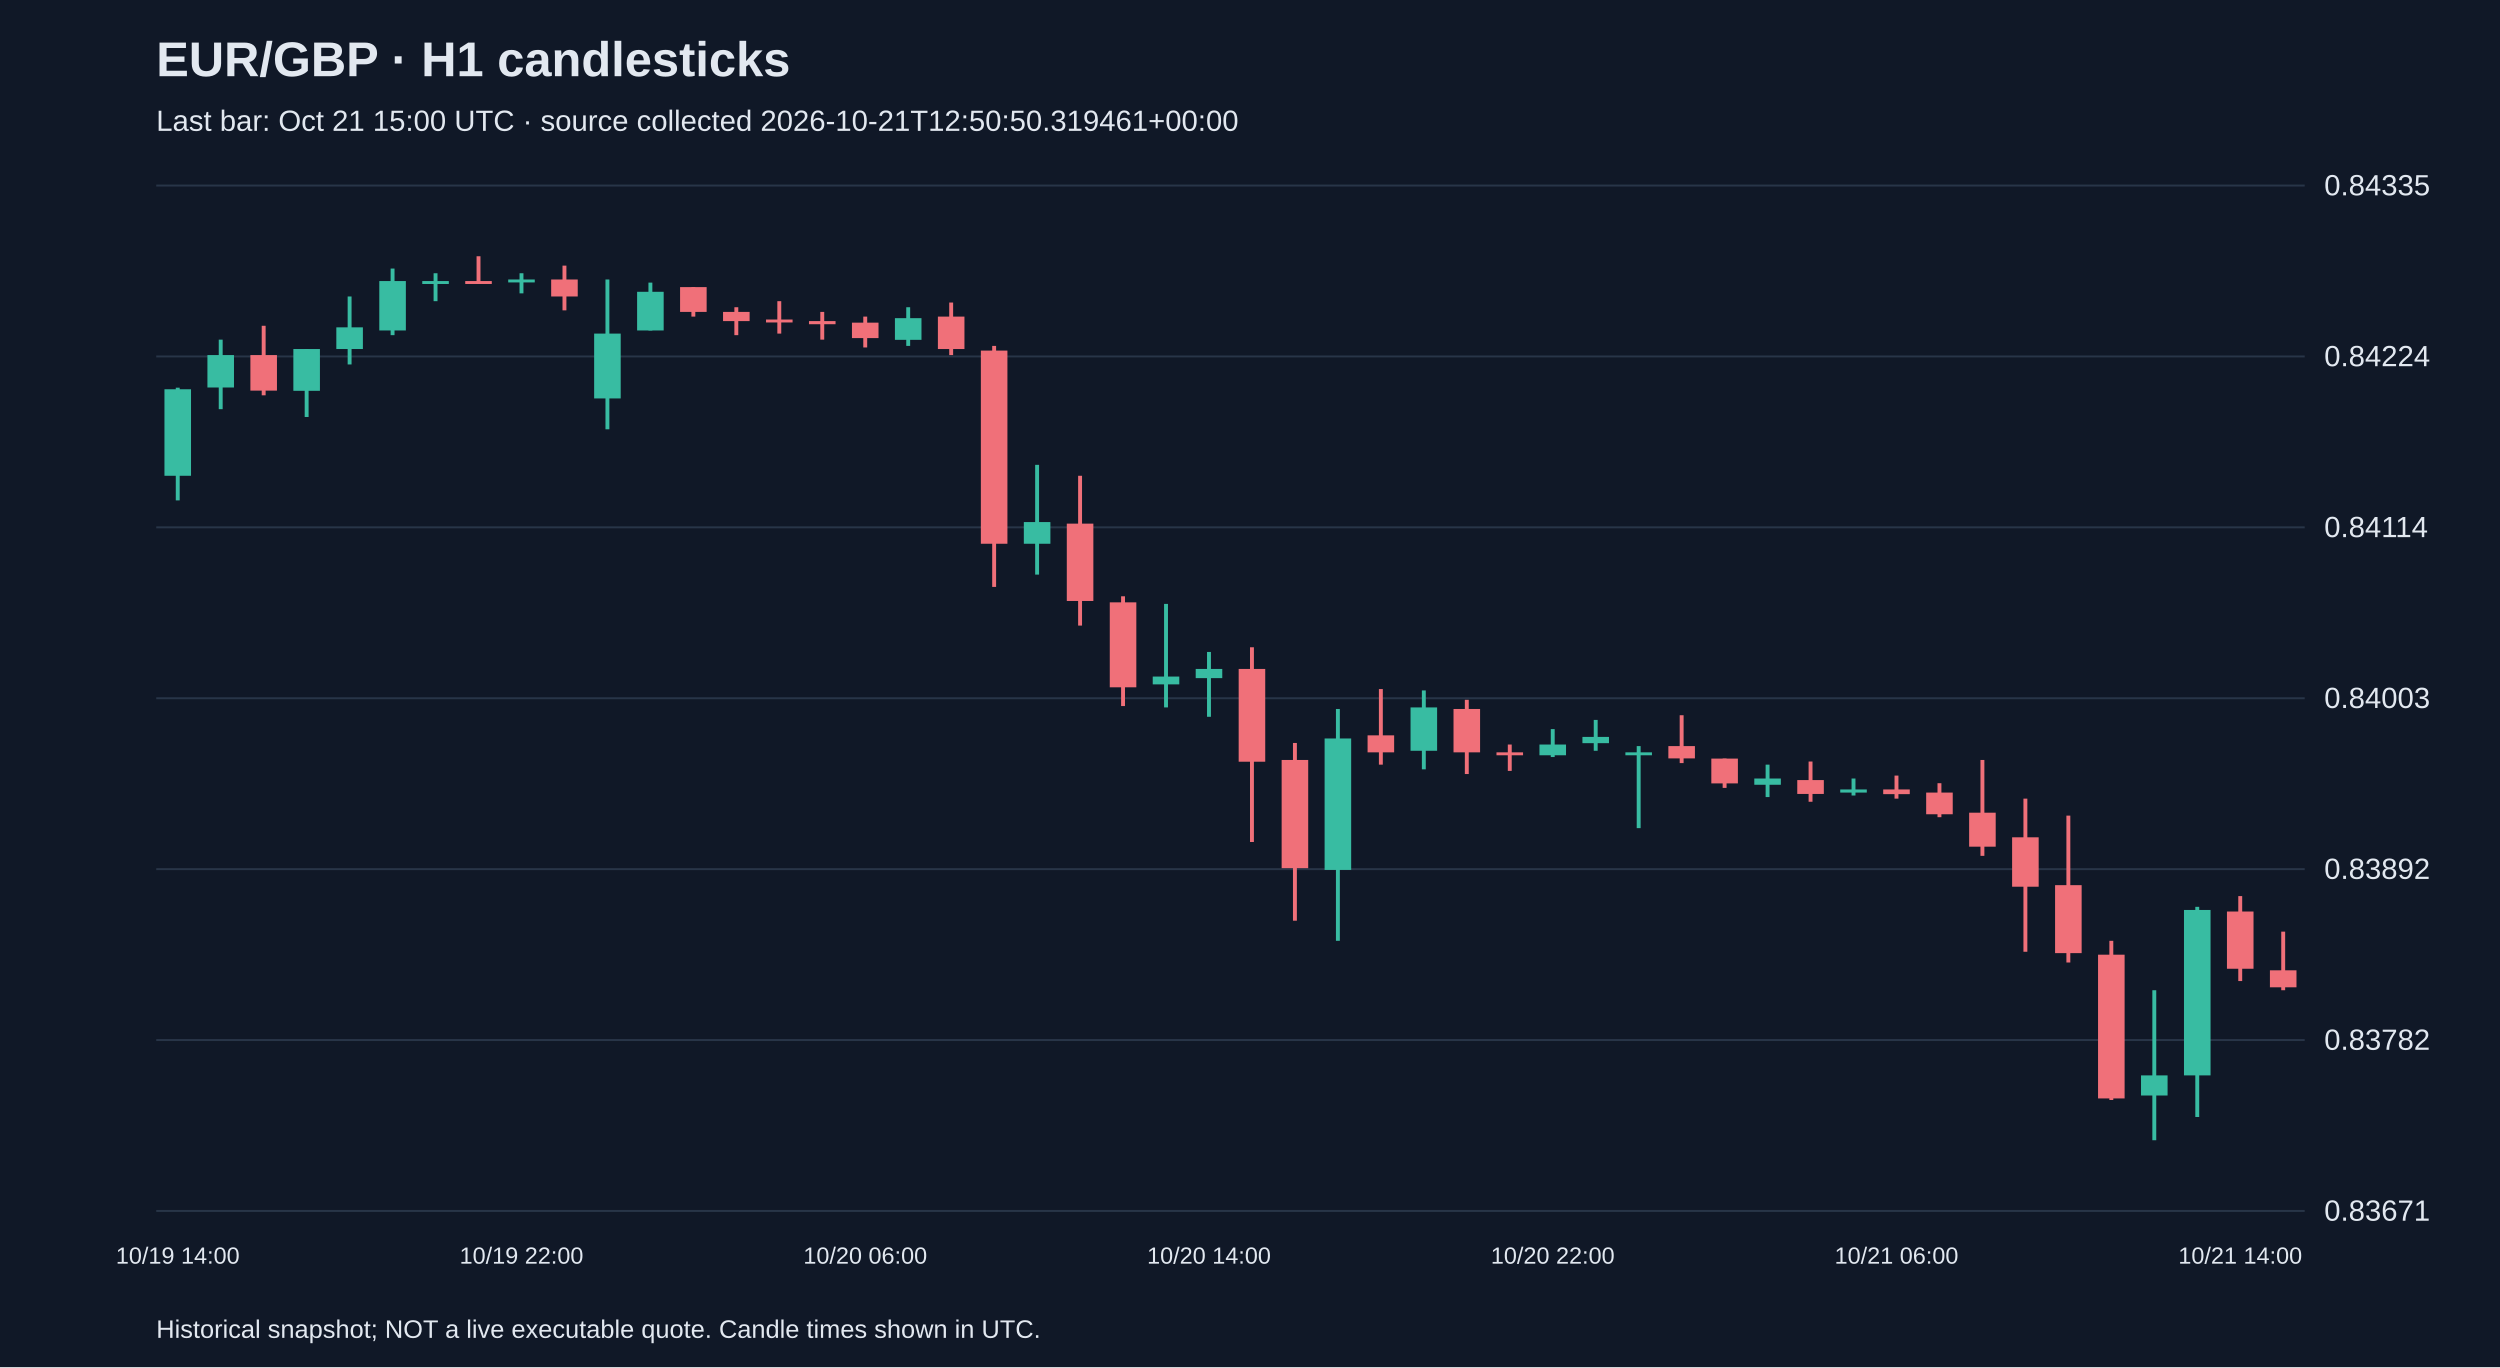
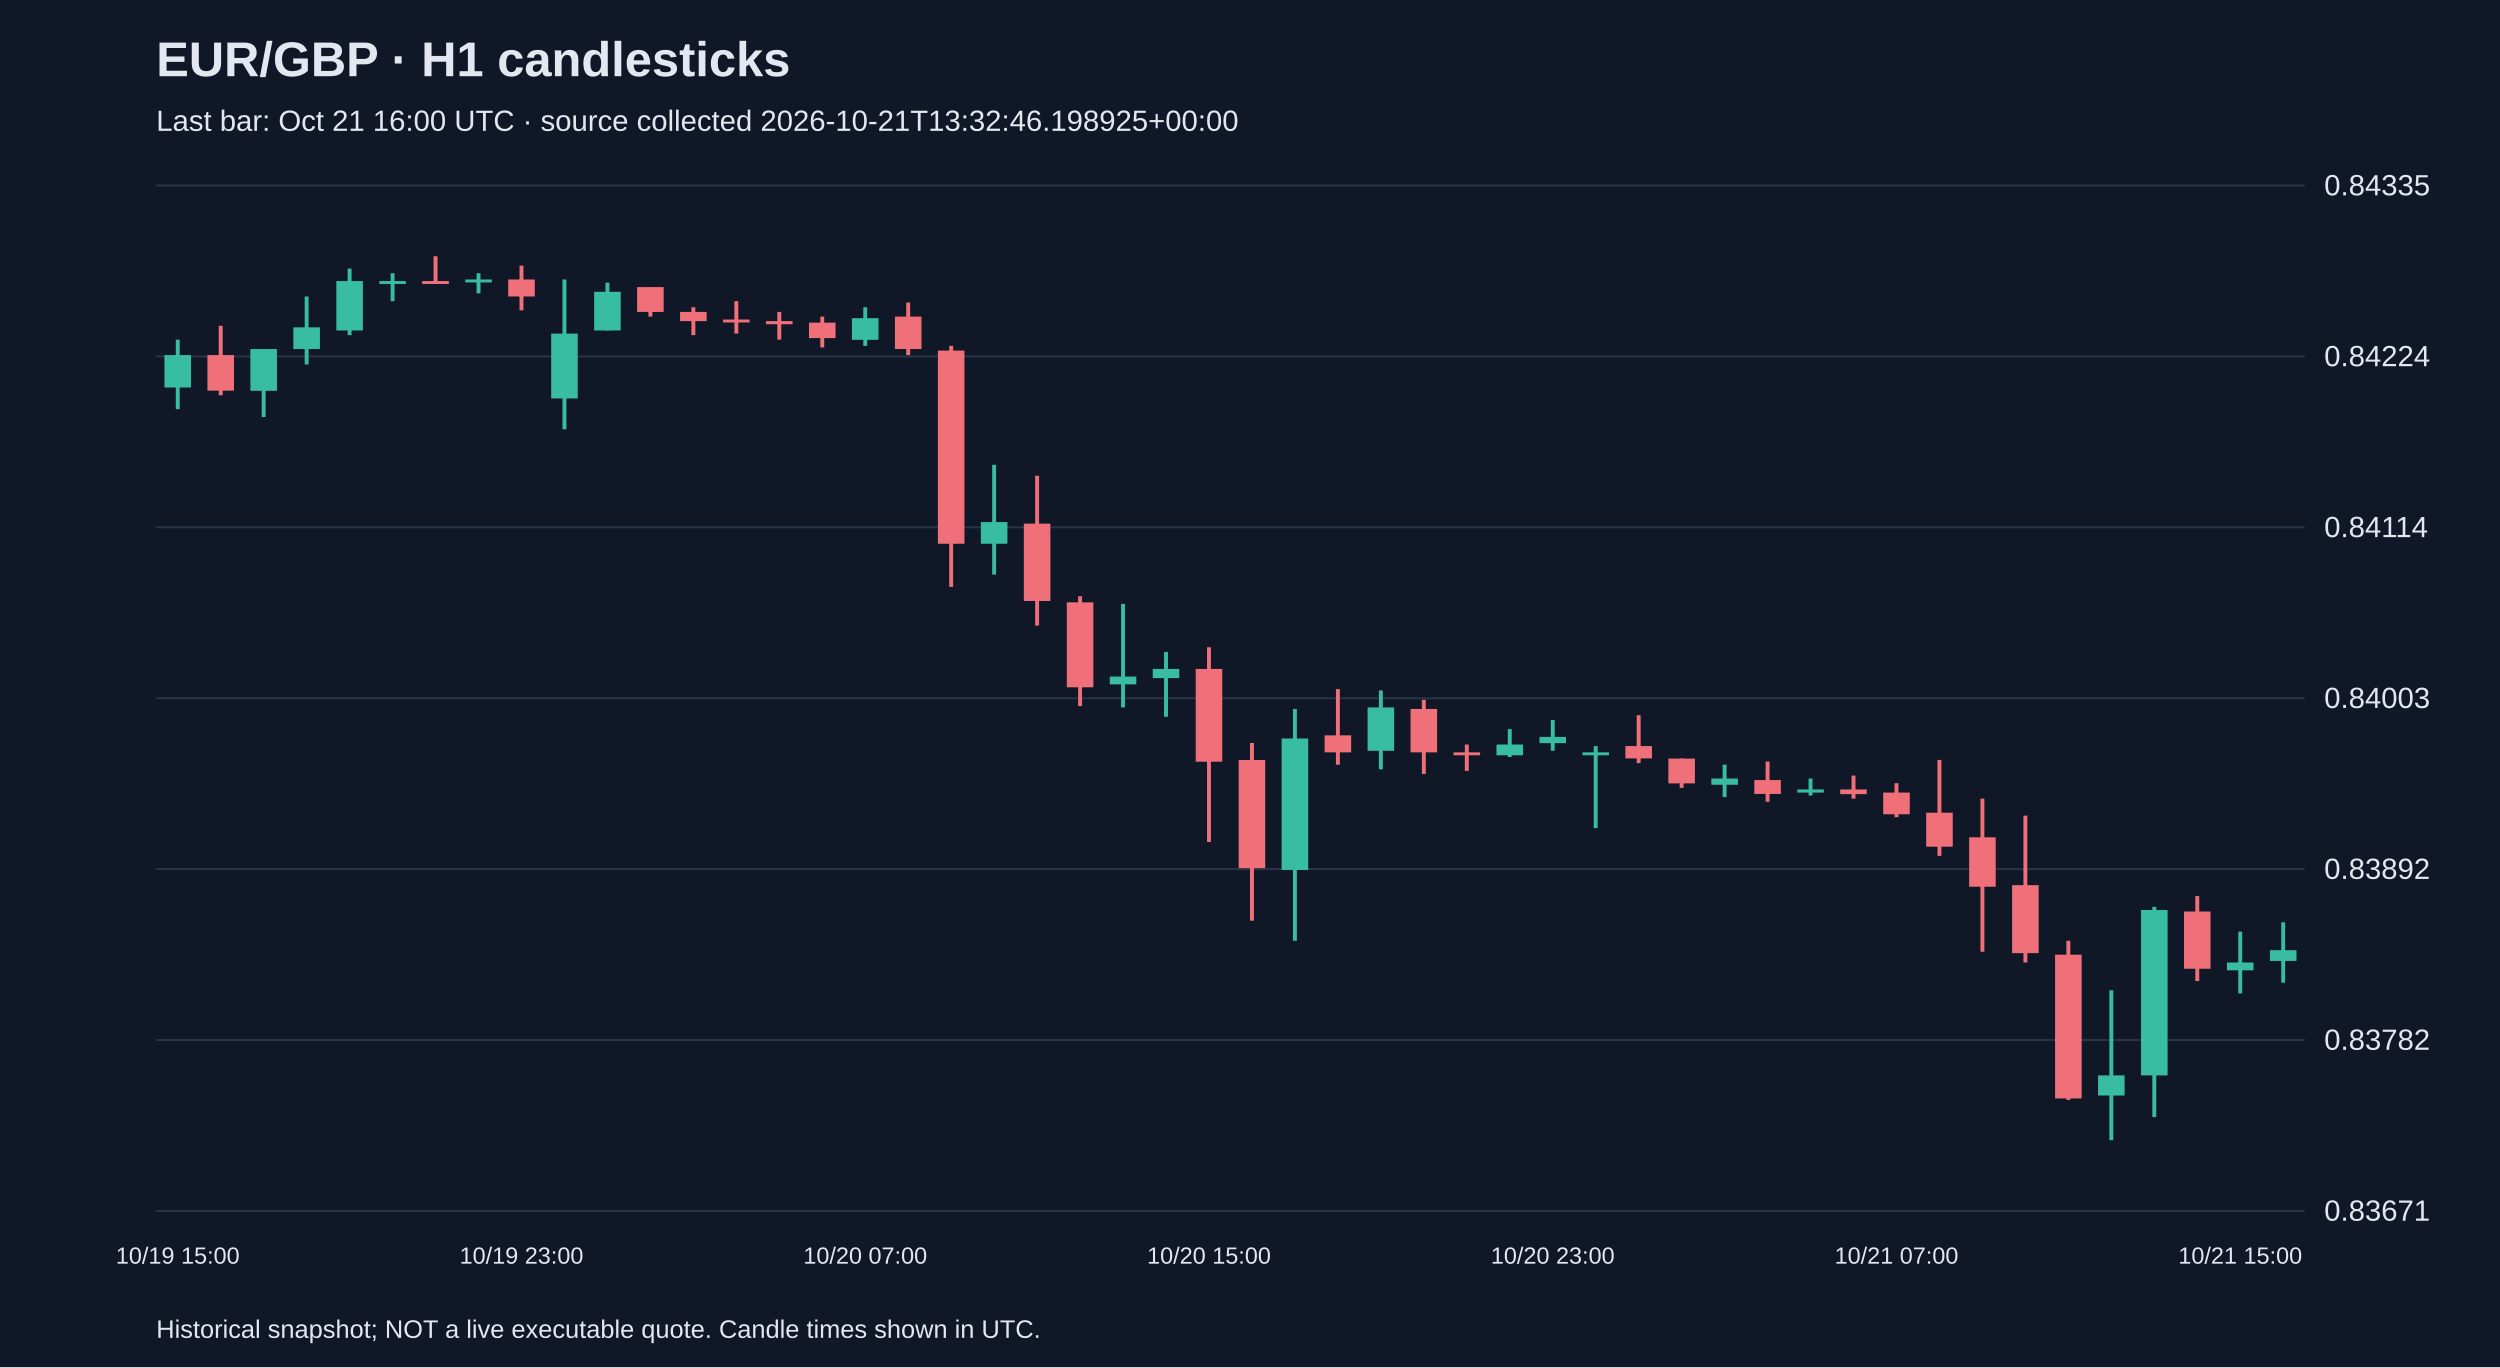
<svg xmlns="http://www.w3.org/2000/svg" viewBox="0 0 1280 700">
  <rect width="100%" height="100%" fill="#101827" />
  <style>text{font-family:Arial,sans-serif;fill:#e2e8f0}</style>
  <text x="80" y="39" font-size="25" font-weight="bold">EUR/GBP · H1 candlesticks</text>
-   <text x="80" y="67" font-size="15" fill="#a6b1c5">Last bar: Oct 21 15:00 UTC · source collected 2026-10-21T12:50:50.319461+00:00</text>
+   <text x="80" y="67" font-size="15" fill="#a6b1c5">Last bar: Oct 21 16:00 UTC · source collected 2026-10-21T13:32:46.198925+00:00</text>
  <line x1="80" y1="620.0" x2="1180" y2="620.0" stroke="#283548" />
  <text x="1190" y="625.0" font-size="15">0.83671</text>
  <line x1="80" y1="532.5" x2="1180" y2="532.5" stroke="#283548" />
  <text x="1190" y="537.5" font-size="15">0.83782</text>
  <line x1="80" y1="445.0" x2="1180" y2="445.0" stroke="#283548" />
  <text x="1190" y="450.0" font-size="15">0.83892</text>
  <line x1="80" y1="357.5" x2="1180" y2="357.5" stroke="#283548" />
  <text x="1190" y="362.5" font-size="15">0.84003</text>
  <line x1="80" y1="270.0" x2="1180" y2="270.0" stroke="#283548" />
  <text x="1190" y="275.0" font-size="15">0.84114</text>
  <line x1="80" y1="182.5" x2="1180" y2="182.5" stroke="#283548" />
  <text x="1190" y="187.5" font-size="15">0.84224</text>
  <line x1="80" y1="95.0" x2="1180" y2="95.0" stroke="#283548" />
  <text x="1190" y="100.0" font-size="15">0.84335</text>
-   <line x1="91.0" y1="198.5" x2="91.0" y2="256.2" stroke="#38bca2" stroke-width="2" />
-   <rect x="84.2" y="199.3" width="13.6" height="44.3" fill="#38bca2" />
-   <text x="91.0" y="647" text-anchor="middle" font-size="12">10/19 14:00</text>
-   <line x1="113.0" y1="173.9" x2="113.0" y2="209.5" stroke="#38bca2" stroke-width="2" />
-   <rect x="106.2" y="181.8" width="13.6" height="16.6" fill="#38bca2" />
-   <line x1="135.0" y1="166.8" x2="135.0" y2="202.4" stroke="#f07079" stroke-width="2" />
-   <rect x="128.2" y="181.8" width="13.6" height="18.2" fill="#f07079" />
-   <line x1="157.0" y1="178.7" x2="157.0" y2="213.5" stroke="#38bca2" stroke-width="2" />
-   <rect x="150.2" y="178.7" width="13.6" height="21.4" fill="#38bca2" />
-   <line x1="179.0" y1="151.8" x2="179.0" y2="186.6" stroke="#38bca2" stroke-width="2" />
-   <rect x="172.2" y="167.6" width="13.6" height="11.1" fill="#38bca2" />
-   <line x1="201.0" y1="137.5" x2="201.0" y2="171.6" stroke="#38bca2" stroke-width="2" />
-   <rect x="194.2" y="143.9" width="13.6" height="25.3" fill="#38bca2" />
-   <line x1="223.0" y1="139.9" x2="223.0" y2="154.2" stroke="#38bca2" stroke-width="2" />
-   <rect x="216.2" y="143.9" width="13.6" height="1.5" fill="#38bca2" />
-   <line x1="245.0" y1="131.2" x2="245.0" y2="145.4" stroke="#f07079" stroke-width="2" />
-   <rect x="238.2" y="143.9" width="13.6" height="1.5" fill="#f07079" />
-   <line x1="267.0" y1="139.9" x2="267.0" y2="150.2" stroke="#38bca2" stroke-width="2" />
-   <rect x="260.2" y="143.1" width="13.6" height="1.5" fill="#38bca2" />
-   <text x="267.0" y="647" text-anchor="middle" font-size="12">10/19 22:00</text>
-   <line x1="289.0" y1="136.0" x2="289.0" y2="158.9" stroke="#f07079" stroke-width="2" />
-   <rect x="282.2" y="143.1" width="13.6" height="8.7" fill="#f07079" />
-   <line x1="311.0" y1="143.1" x2="311.0" y2="219.8" stroke="#38bca2" stroke-width="2" />
-   <rect x="304.2" y="170.8" width="13.6" height="33.2" fill="#38bca2" />
-   <line x1="333.0" y1="144.7" x2="333.0" y2="169.2" stroke="#38bca2" stroke-width="2" />
-   <rect x="326.2" y="149.4" width="13.6" height="19.8" fill="#38bca2" />
-   <line x1="355.0" y1="147.0" x2="355.0" y2="162.1" stroke="#f07079" stroke-width="2" />
-   <rect x="348.2" y="147.0" width="13.6" height="12.7" fill="#f07079" />
-   <line x1="377.0" y1="157.3" x2="377.0" y2="171.6" stroke="#f07079" stroke-width="2" />
-   <rect x="370.2" y="159.7" width="13.6" height="4.7" fill="#f07079" />
-   <line x1="399.0" y1="154.2" x2="399.0" y2="170.8" stroke="#f07079" stroke-width="2" />
-   <rect x="392.2" y="163.6" width="13.6" height="1.5" fill="#f07079" />
-   <line x1="421.0" y1="159.7" x2="421.0" y2="173.9" stroke="#f07079" stroke-width="2" />
-   <rect x="414.2" y="164.4" width="13.6" height="1.6" fill="#f07079" />
-   <line x1="443.0" y1="162.1" x2="443.0" y2="177.9" stroke="#f07079" stroke-width="2" />
-   <rect x="436.2" y="165.2" width="13.6" height="7.9" fill="#f07079" />
-   <text x="443.0" y="647" text-anchor="middle" font-size="12">10/20 06:00</text>
-   <line x1="465.0" y1="157.3" x2="465.0" y2="177.1" stroke="#38bca2" stroke-width="2" />
-   <rect x="458.2" y="162.9" width="13.6" height="11.1" fill="#38bca2" />
-   <line x1="487.0" y1="154.9" x2="487.0" y2="181.8" stroke="#f07079" stroke-width="2" />
-   <rect x="480.2" y="162.1" width="13.6" height="16.6" fill="#f07079" />
-   <line x1="509.0" y1="177.1" x2="509.0" y2="300.5" stroke="#f07079" stroke-width="2" />
-   <rect x="502.2" y="179.5" width="13.6" height="98.9" fill="#f07079" />
-   <line x1="531.0" y1="238.0" x2="531.0" y2="294.2" stroke="#38bca2" stroke-width="2" />
-   <rect x="524.2" y="267.3" width="13.6" height="11.1" fill="#38bca2" />
-   <line x1="553.0" y1="243.6" x2="553.0" y2="320.3" stroke="#f07079" stroke-width="2" />
-   <rect x="546.2" y="268.1" width="13.6" height="39.6" fill="#f07079" />
-   <line x1="575.0" y1="305.3" x2="575.0" y2="361.5" stroke="#f07079" stroke-width="2" />
-   <rect x="568.2" y="308.4" width="13.6" height="43.5" fill="#f07079" />
-   <line x1="597.0" y1="309.2" x2="597.0" y2="362.2" stroke="#38bca2" stroke-width="2" />
-   <rect x="590.2" y="346.4" width="13.6" height="4.0" fill="#38bca2" />
-   <line x1="619.0" y1="333.8" x2="619.0" y2="367.0" stroke="#38bca2" stroke-width="2" />
-   <rect x="612.2" y="342.5" width="13.6" height="4.7" fill="#38bca2" />
-   <text x="619.0" y="647" text-anchor="middle" font-size="12">10/20 14:00</text>
-   <line x1="641.0" y1="331.4" x2="641.0" y2="431.1" stroke="#f07079" stroke-width="2" />
-   <rect x="634.2" y="342.5" width="13.6" height="47.5" fill="#f07079" />
-   <line x1="663.0" y1="380.4" x2="663.0" y2="471.4" stroke="#f07079" stroke-width="2" />
-   <rect x="656.2" y="389.1" width="13.6" height="55.4" fill="#f07079" />
-   <line x1="685.0" y1="363.0" x2="685.0" y2="481.7" stroke="#38bca2" stroke-width="2" />
-   <rect x="678.2" y="378.1" width="13.6" height="67.3" fill="#38bca2" />
-   <line x1="707.0" y1="352.8" x2="707.0" y2="391.5" stroke="#f07079" stroke-width="2" />
-   <rect x="700.2" y="376.5" width="13.6" height="8.7" fill="#f07079" />
-   <line x1="729.0" y1="353.5" x2="729.0" y2="393.9" stroke="#38bca2" stroke-width="2" />
-   <rect x="722.2" y="362.2" width="13.6" height="22.2" fill="#38bca2" />
-   <line x1="751.0" y1="358.3" x2="751.0" y2="396.3" stroke="#f07079" stroke-width="2" />
-   <rect x="744.2" y="363.0" width="13.6" height="22.2" fill="#f07079" />
-   <line x1="773.0" y1="381.2" x2="773.0" y2="394.7" stroke="#f07079" stroke-width="2" />
-   <rect x="766.2" y="385.2" width="13.6" height="1.5" fill="#f07079" />
-   <line x1="795.0" y1="373.3" x2="795.0" y2="387.6" stroke="#38bca2" stroke-width="2" />
-   <rect x="788.2" y="381.2" width="13.6" height="5.5" fill="#38bca2" />
-   <text x="795.0" y="647" text-anchor="middle" font-size="12">10/20 22:00</text>
-   <line x1="817.0" y1="368.6" x2="817.0" y2="384.4" stroke="#38bca2" stroke-width="2" />
-   <rect x="810.2" y="377.3" width="13.6" height="3.2" fill="#38bca2" />
-   <line x1="839.0" y1="382.0" x2="839.0" y2="424.0" stroke="#38bca2" stroke-width="2" />
-   <rect x="832.2" y="385.2" width="13.6" height="1.5" fill="#38bca2" />
-   <line x1="861.0" y1="366.2" x2="861.0" y2="390.7" stroke="#f07079" stroke-width="2" />
-   <rect x="854.2" y="382.0" width="13.6" height="6.3" fill="#f07079" />
-   <line x1="883.0" y1="388.4" x2="883.0" y2="403.4" stroke="#f07079" stroke-width="2" />
-   <rect x="876.2" y="388.4" width="13.6" height="12.7" fill="#f07079" />
-   <line x1="905.0" y1="391.5" x2="905.0" y2="408.1" stroke="#38bca2" stroke-width="2" />
-   <rect x="898.2" y="398.6" width="13.6" height="3.2" fill="#38bca2" />
-   <line x1="927.0" y1="389.9" x2="927.0" y2="410.5" stroke="#f07079" stroke-width="2" />
-   <rect x="920.2" y="399.4" width="13.6" height="7.1" fill="#f07079" />
-   <line x1="949.0" y1="398.6" x2="949.0" y2="407.3" stroke="#38bca2" stroke-width="2" />
-   <rect x="942.2" y="404.2" width="13.6" height="1.6" fill="#38bca2" />
-   <line x1="971.0" y1="397.1" x2="971.0" y2="408.9" stroke="#f07079" stroke-width="2" />
-   <rect x="964.2" y="404.2" width="13.6" height="2.4" fill="#f07079" />
-   <text x="971.0" y="647" text-anchor="middle" font-size="12">10/21 06:00</text>
-   <line x1="993.0" y1="401.0" x2="993.0" y2="418.4" stroke="#f07079" stroke-width="2" />
-   <rect x="986.2" y="405.8" width="13.6" height="11.1" fill="#f07079" />
-   <line x1="1015.0" y1="389.1" x2="1015.0" y2="438.2" stroke="#f07079" stroke-width="2" />
-   <rect x="1008.2" y="416.1" width="13.6" height="17.4" fill="#f07079" />
-   <line x1="1037.0" y1="408.9" x2="1037.0" y2="487.3" stroke="#f07079" stroke-width="2" />
-   <rect x="1030.2" y="428.7" width="13.6" height="25.3" fill="#f07079" />
-   <line x1="1059.0" y1="417.6" x2="1059.0" y2="492.8" stroke="#f07079" stroke-width="2" />
-   <rect x="1052.2" y="453.2" width="13.6" height="34.8" fill="#f07079" />
-   <line x1="1081.0" y1="481.7" x2="1081.0" y2="563.2" stroke="#f07079" stroke-width="2" />
-   <rect x="1074.2" y="488.8" width="13.6" height="73.6" fill="#f07079" />
-   <line x1="1103.0" y1="507.0" x2="1103.0" y2="583.8" stroke="#38bca2" stroke-width="2" />
-   <rect x="1096.2" y="550.6" width="13.6" height="10.3" fill="#38bca2" />
-   <line x1="1125.0" y1="464.3" x2="1125.0" y2="571.9" stroke="#38bca2" stroke-width="2" />
-   <rect x="1118.2" y="465.9" width="13.6" height="84.7" fill="#38bca2" />
-   <line x1="1147.0" y1="458.8" x2="1147.0" y2="502.3" stroke="#f07079" stroke-width="2" />
-   <rect x="1140.2" y="466.7" width="13.6" height="29.3" fill="#f07079" />
-   <text x="1147.0" y="647" text-anchor="middle" font-size="12">10/21 14:00</text>
-   <line x1="1169.0" y1="477.0" x2="1169.0" y2="507.0" stroke="#f07079" stroke-width="2" />
-   <rect x="1162.2" y="496.8" width="13.6" height="8.7" fill="#f07079" />
+   <line x1="91.0" y1="173.9" x2="91.0" y2="209.5" stroke="#38bca2" stroke-width="2" />
+   <rect x="84.2" y="181.8" width="13.6" height="16.6" fill="#38bca2" />
+   <text x="91.0" y="647" text-anchor="middle" font-size="12">10/19 15:00</text>
+   <line x1="113.0" y1="166.8" x2="113.0" y2="202.4" stroke="#f07079" stroke-width="2" />
+   <rect x="106.2" y="181.8" width="13.6" height="18.2" fill="#f07079" />
+   <line x1="135.0" y1="178.7" x2="135.0" y2="213.5" stroke="#38bca2" stroke-width="2" />
+   <rect x="128.2" y="178.7" width="13.6" height="21.4" fill="#38bca2" />
+   <line x1="157.0" y1="151.8" x2="157.0" y2="186.6" stroke="#38bca2" stroke-width="2" />
+   <rect x="150.2" y="167.6" width="13.6" height="11.1" fill="#38bca2" />
+   <line x1="179.0" y1="137.5" x2="179.0" y2="171.6" stroke="#38bca2" stroke-width="2" />
+   <rect x="172.2" y="143.9" width="13.6" height="25.3" fill="#38bca2" />
+   <line x1="201.0" y1="139.9" x2="201.0" y2="154.2" stroke="#38bca2" stroke-width="2" />
+   <rect x="194.2" y="143.9" width="13.6" height="1.5" fill="#38bca2" />
+   <line x1="223.0" y1="131.2" x2="223.0" y2="145.4" stroke="#f07079" stroke-width="2" />
+   <rect x="216.2" y="143.9" width="13.6" height="1.5" fill="#f07079" />
+   <line x1="245.0" y1="139.9" x2="245.0" y2="150.2" stroke="#38bca2" stroke-width="2" />
+   <rect x="238.2" y="143.1" width="13.6" height="1.5" fill="#38bca2" />
+   <line x1="267.0" y1="136.0" x2="267.0" y2="158.9" stroke="#f07079" stroke-width="2" />
+   <rect x="260.2" y="143.1" width="13.6" height="8.7" fill="#f07079" />
+   <text x="267.0" y="647" text-anchor="middle" font-size="12">10/19 23:00</text>
+   <line x1="289.0" y1="143.1" x2="289.0" y2="219.8" stroke="#38bca2" stroke-width="2" />
+   <rect x="282.2" y="170.8" width="13.6" height="33.2" fill="#38bca2" />
+   <line x1="311.0" y1="144.7" x2="311.0" y2="169.2" stroke="#38bca2" stroke-width="2" />
+   <rect x="304.2" y="149.4" width="13.6" height="19.8" fill="#38bca2" />
+   <line x1="333.0" y1="147.0" x2="333.0" y2="162.1" stroke="#f07079" stroke-width="2" />
+   <rect x="326.2" y="147.0" width="13.6" height="12.7" fill="#f07079" />
+   <line x1="355.0" y1="157.3" x2="355.0" y2="171.6" stroke="#f07079" stroke-width="2" />
+   <rect x="348.2" y="159.7" width="13.6" height="4.7" fill="#f07079" />
+   <line x1="377.0" y1="154.2" x2="377.0" y2="170.8" stroke="#f07079" stroke-width="2" />
+   <rect x="370.2" y="163.6" width="13.6" height="1.5" fill="#f07079" />
+   <line x1="399.0" y1="159.7" x2="399.0" y2="173.9" stroke="#f07079" stroke-width="2" />
+   <rect x="392.2" y="164.4" width="13.6" height="1.6" fill="#f07079" />
+   <line x1="421.0" y1="162.1" x2="421.0" y2="177.9" stroke="#f07079" stroke-width="2" />
+   <rect x="414.2" y="165.2" width="13.6" height="7.9" fill="#f07079" />
+   <line x1="443.0" y1="157.3" x2="443.0" y2="177.1" stroke="#38bca2" stroke-width="2" />
+   <rect x="436.2" y="162.9" width="13.6" height="11.1" fill="#38bca2" />
+   <text x="443.0" y="647" text-anchor="middle" font-size="12">10/20 07:00</text>
+   <line x1="465.0" y1="154.9" x2="465.0" y2="181.8" stroke="#f07079" stroke-width="2" />
+   <rect x="458.2" y="162.1" width="13.6" height="16.6" fill="#f07079" />
+   <line x1="487.0" y1="177.1" x2="487.0" y2="300.5" stroke="#f07079" stroke-width="2" />
+   <rect x="480.2" y="179.5" width="13.6" height="98.9" fill="#f07079" />
+   <line x1="509.0" y1="238.0" x2="509.0" y2="294.2" stroke="#38bca2" stroke-width="2" />
+   <rect x="502.2" y="267.3" width="13.6" height="11.1" fill="#38bca2" />
+   <line x1="531.0" y1="243.6" x2="531.0" y2="320.3" stroke="#f07079" stroke-width="2" />
+   <rect x="524.2" y="268.1" width="13.6" height="39.6" fill="#f07079" />
+   <line x1="553.0" y1="305.3" x2="553.0" y2="361.5" stroke="#f07079" stroke-width="2" />
+   <rect x="546.2" y="308.4" width="13.6" height="43.5" fill="#f07079" />
+   <line x1="575.0" y1="309.2" x2="575.0" y2="362.2" stroke="#38bca2" stroke-width="2" />
+   <rect x="568.2" y="346.4" width="13.6" height="4.0" fill="#38bca2" />
+   <line x1="597.0" y1="333.8" x2="597.0" y2="367.0" stroke="#38bca2" stroke-width="2" />
+   <rect x="590.2" y="342.5" width="13.6" height="4.7" fill="#38bca2" />
+   <line x1="619.0" y1="331.4" x2="619.0" y2="431.1" stroke="#f07079" stroke-width="2" />
+   <rect x="612.2" y="342.5" width="13.6" height="47.5" fill="#f07079" />
+   <text x="619.0" y="647" text-anchor="middle" font-size="12">10/20 15:00</text>
+   <line x1="641.0" y1="380.4" x2="641.0" y2="471.4" stroke="#f07079" stroke-width="2" />
+   <rect x="634.2" y="389.1" width="13.6" height="55.4" fill="#f07079" />
+   <line x1="663.0" y1="363.0" x2="663.0" y2="481.7" stroke="#38bca2" stroke-width="2" />
+   <rect x="656.2" y="378.1" width="13.6" height="67.3" fill="#38bca2" />
+   <line x1="685.0" y1="352.8" x2="685.0" y2="391.5" stroke="#f07079" stroke-width="2" />
+   <rect x="678.2" y="376.5" width="13.6" height="8.7" fill="#f07079" />
+   <line x1="707.0" y1="353.5" x2="707.0" y2="393.9" stroke="#38bca2" stroke-width="2" />
+   <rect x="700.2" y="362.2" width="13.6" height="22.2" fill="#38bca2" />
+   <line x1="729.0" y1="358.3" x2="729.0" y2="396.3" stroke="#f07079" stroke-width="2" />
+   <rect x="722.2" y="363.0" width="13.6" height="22.2" fill="#f07079" />
+   <line x1="751.0" y1="381.2" x2="751.0" y2="394.7" stroke="#f07079" stroke-width="2" />
+   <rect x="744.2" y="385.2" width="13.6" height="1.5" fill="#f07079" />
+   <line x1="773.0" y1="373.3" x2="773.0" y2="387.6" stroke="#38bca2" stroke-width="2" />
+   <rect x="766.2" y="381.2" width="13.6" height="5.5" fill="#38bca2" />
+   <line x1="795.0" y1="368.6" x2="795.0" y2="384.4" stroke="#38bca2" stroke-width="2" />
+   <rect x="788.2" y="377.3" width="13.6" height="3.2" fill="#38bca2" />
+   <text x="795.0" y="647" text-anchor="middle" font-size="12">10/20 23:00</text>
+   <line x1="817.0" y1="382.0" x2="817.0" y2="424.0" stroke="#38bca2" stroke-width="2" />
+   <rect x="810.2" y="385.2" width="13.6" height="1.5" fill="#38bca2" />
+   <line x1="839.0" y1="366.2" x2="839.0" y2="390.7" stroke="#f07079" stroke-width="2" />
+   <rect x="832.2" y="382.0" width="13.6" height="6.3" fill="#f07079" />
+   <line x1="861.0" y1="388.4" x2="861.0" y2="403.4" stroke="#f07079" stroke-width="2" />
+   <rect x="854.2" y="388.4" width="13.6" height="12.7" fill="#f07079" />
+   <line x1="883.0" y1="391.5" x2="883.0" y2="408.1" stroke="#38bca2" stroke-width="2" />
+   <rect x="876.2" y="398.6" width="13.6" height="3.2" fill="#38bca2" />
+   <line x1="905.0" y1="389.9" x2="905.0" y2="410.5" stroke="#f07079" stroke-width="2" />
+   <rect x="898.2" y="399.4" width="13.6" height="7.1" fill="#f07079" />
+   <line x1="927.0" y1="398.6" x2="927.0" y2="407.3" stroke="#38bca2" stroke-width="2" />
+   <rect x="920.2" y="404.2" width="13.6" height="1.6" fill="#38bca2" />
+   <line x1="949.0" y1="397.1" x2="949.0" y2="408.9" stroke="#f07079" stroke-width="2" />
+   <rect x="942.2" y="404.2" width="13.6" height="2.4" fill="#f07079" />
+   <line x1="971.0" y1="401.0" x2="971.0" y2="418.4" stroke="#f07079" stroke-width="2" />
+   <rect x="964.2" y="405.8" width="13.6" height="11.1" fill="#f07079" />
+   <text x="971.0" y="647" text-anchor="middle" font-size="12">10/21 07:00</text>
+   <line x1="993.0" y1="389.1" x2="993.0" y2="438.2" stroke="#f07079" stroke-width="2" />
+   <rect x="986.2" y="416.1" width="13.6" height="17.4" fill="#f07079" />
+   <line x1="1015.0" y1="408.9" x2="1015.0" y2="487.3" stroke="#f07079" stroke-width="2" />
+   <rect x="1008.2" y="428.7" width="13.6" height="25.3" fill="#f07079" />
+   <line x1="1037.0" y1="417.6" x2="1037.0" y2="492.8" stroke="#f07079" stroke-width="2" />
+   <rect x="1030.2" y="453.2" width="13.6" height="34.8" fill="#f07079" />
+   <line x1="1059.0" y1="481.7" x2="1059.0" y2="563.2" stroke="#f07079" stroke-width="2" />
+   <rect x="1052.2" y="488.8" width="13.6" height="73.6" fill="#f07079" />
+   <line x1="1081.0" y1="507.0" x2="1081.0" y2="583.8" stroke="#38bca2" stroke-width="2" />
+   <rect x="1074.2" y="550.6" width="13.6" height="10.3" fill="#38bca2" />
+   <line x1="1103.0" y1="464.3" x2="1103.0" y2="571.9" stroke="#38bca2" stroke-width="2" />
+   <rect x="1096.2" y="465.9" width="13.6" height="84.7" fill="#38bca2" />
+   <line x1="1125.0" y1="458.8" x2="1125.0" y2="502.3" stroke="#f07079" stroke-width="2" />
+   <rect x="1118.2" y="466.7" width="13.6" height="29.3" fill="#f07079" />
+   <line x1="1147.0" y1="477.0" x2="1147.0" y2="508.6" stroke="#38bca2" stroke-width="2" />
+   <rect x="1140.2" y="492.8" width="13.6" height="4.0" fill="#38bca2" />
+   <text x="1147.0" y="647" text-anchor="middle" font-size="12">10/21 15:00</text>
+   <line x1="1169.0" y1="472.2" x2="1169.0" y2="503.1" stroke="#38bca2" stroke-width="2" />
+   <rect x="1162.2" y="486.5" width="13.6" height="5.5" fill="#38bca2" />
  <text x="80" y="685" font-size="13">Historical snapshot; NOT a live executable quote. Candle times shown in UTC.</text>
</svg>
